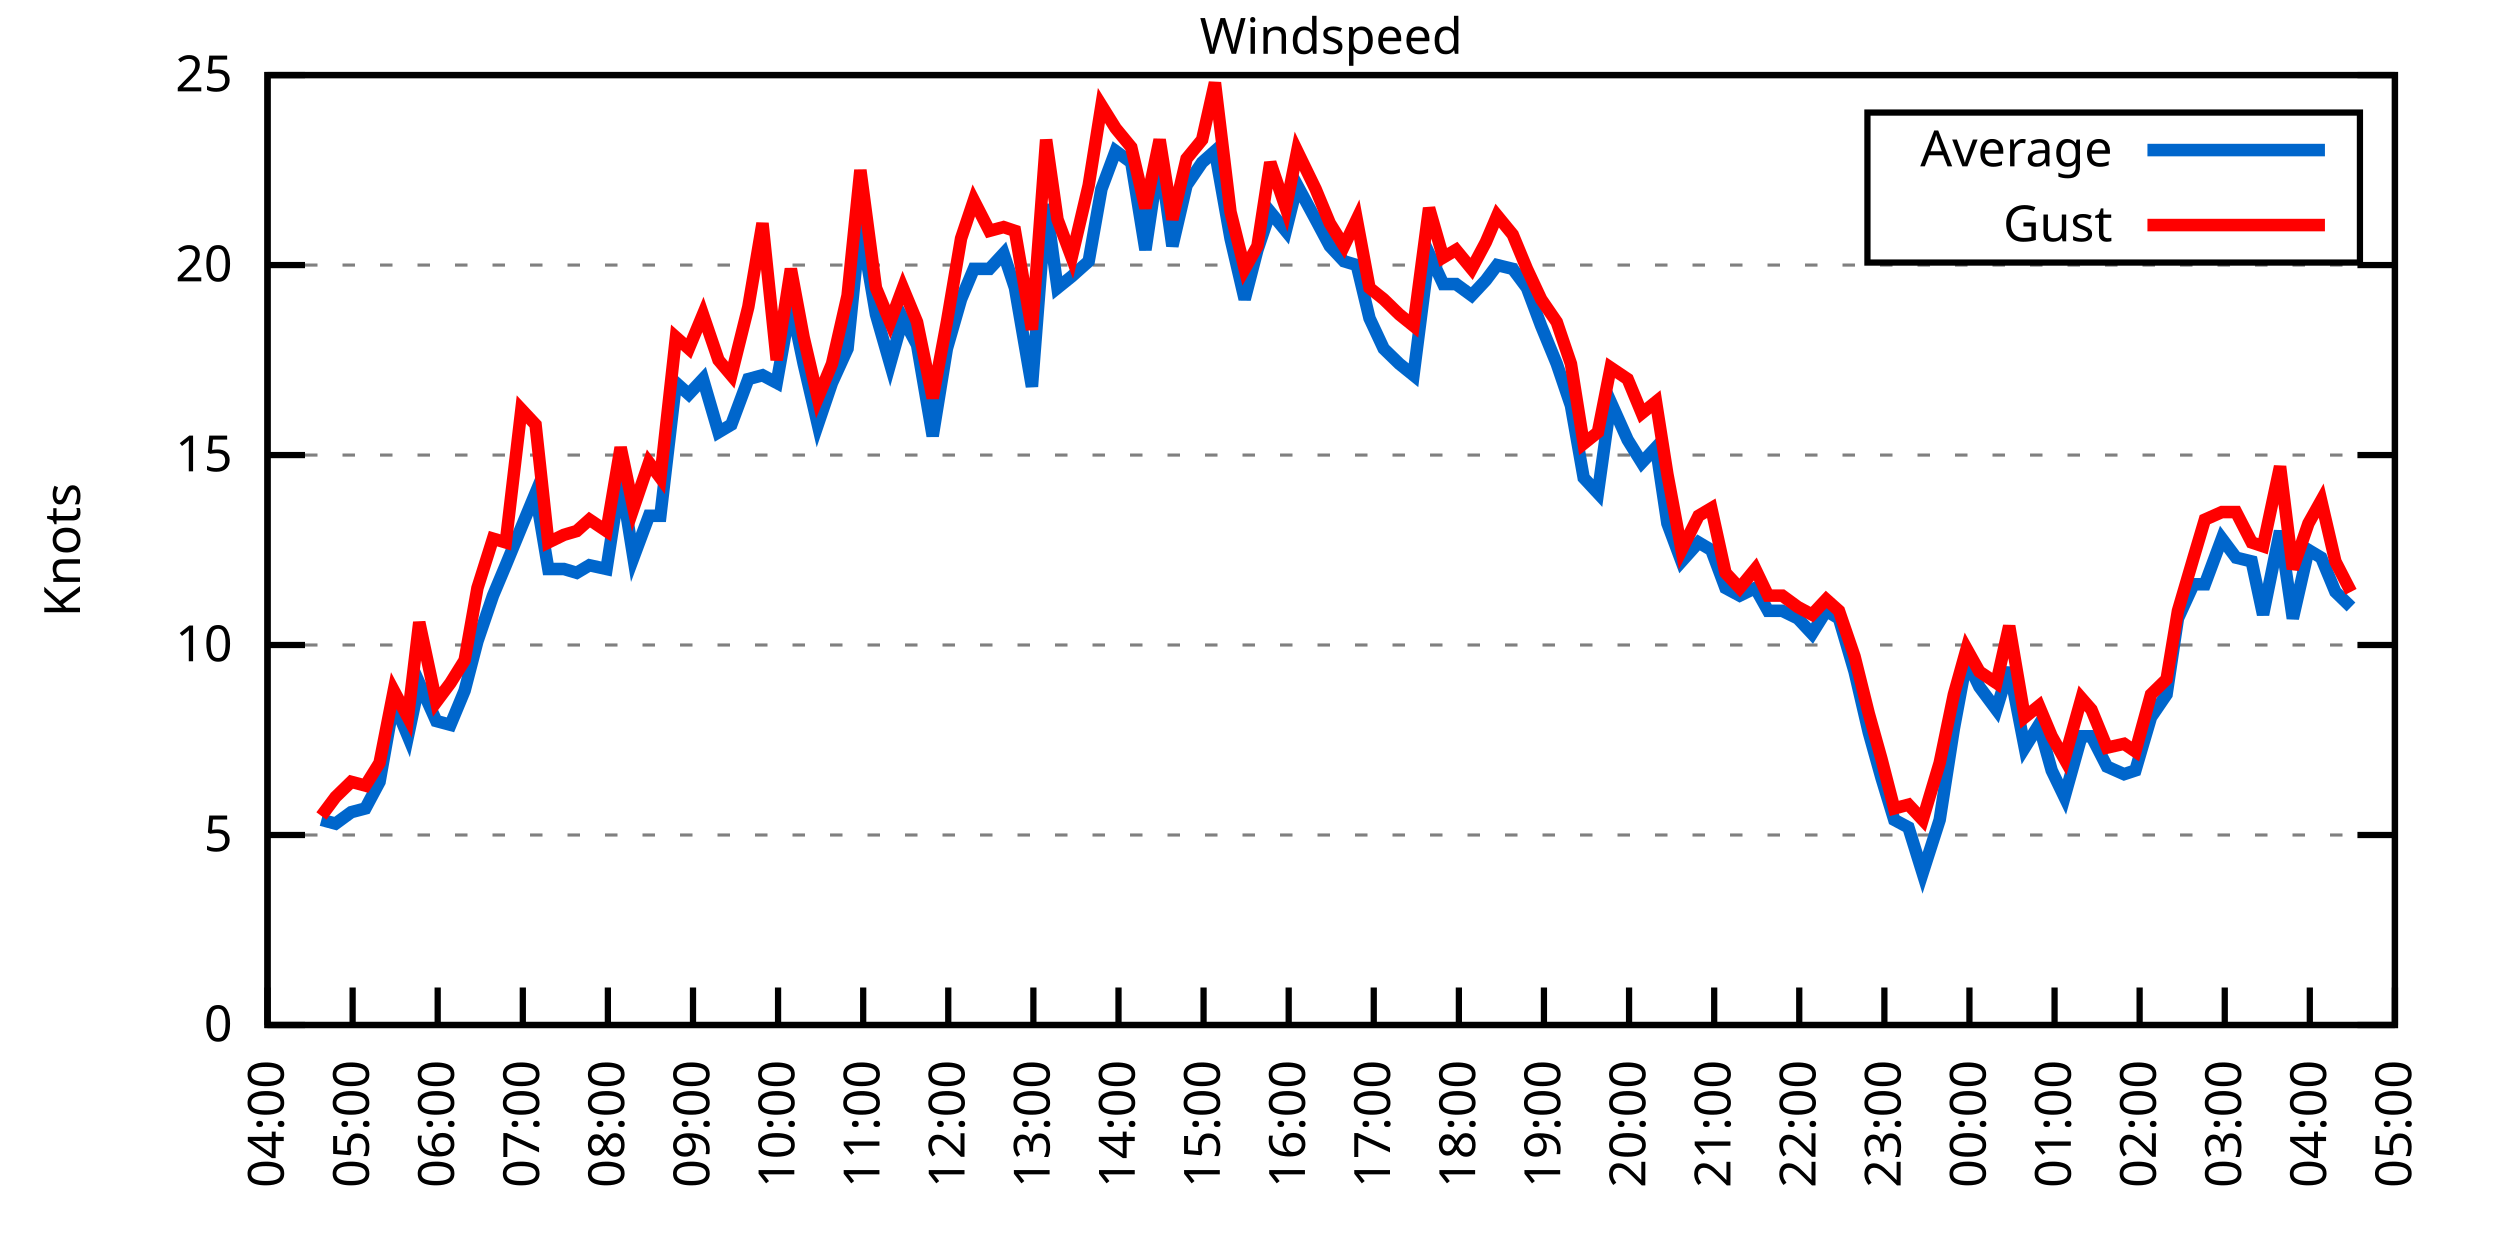
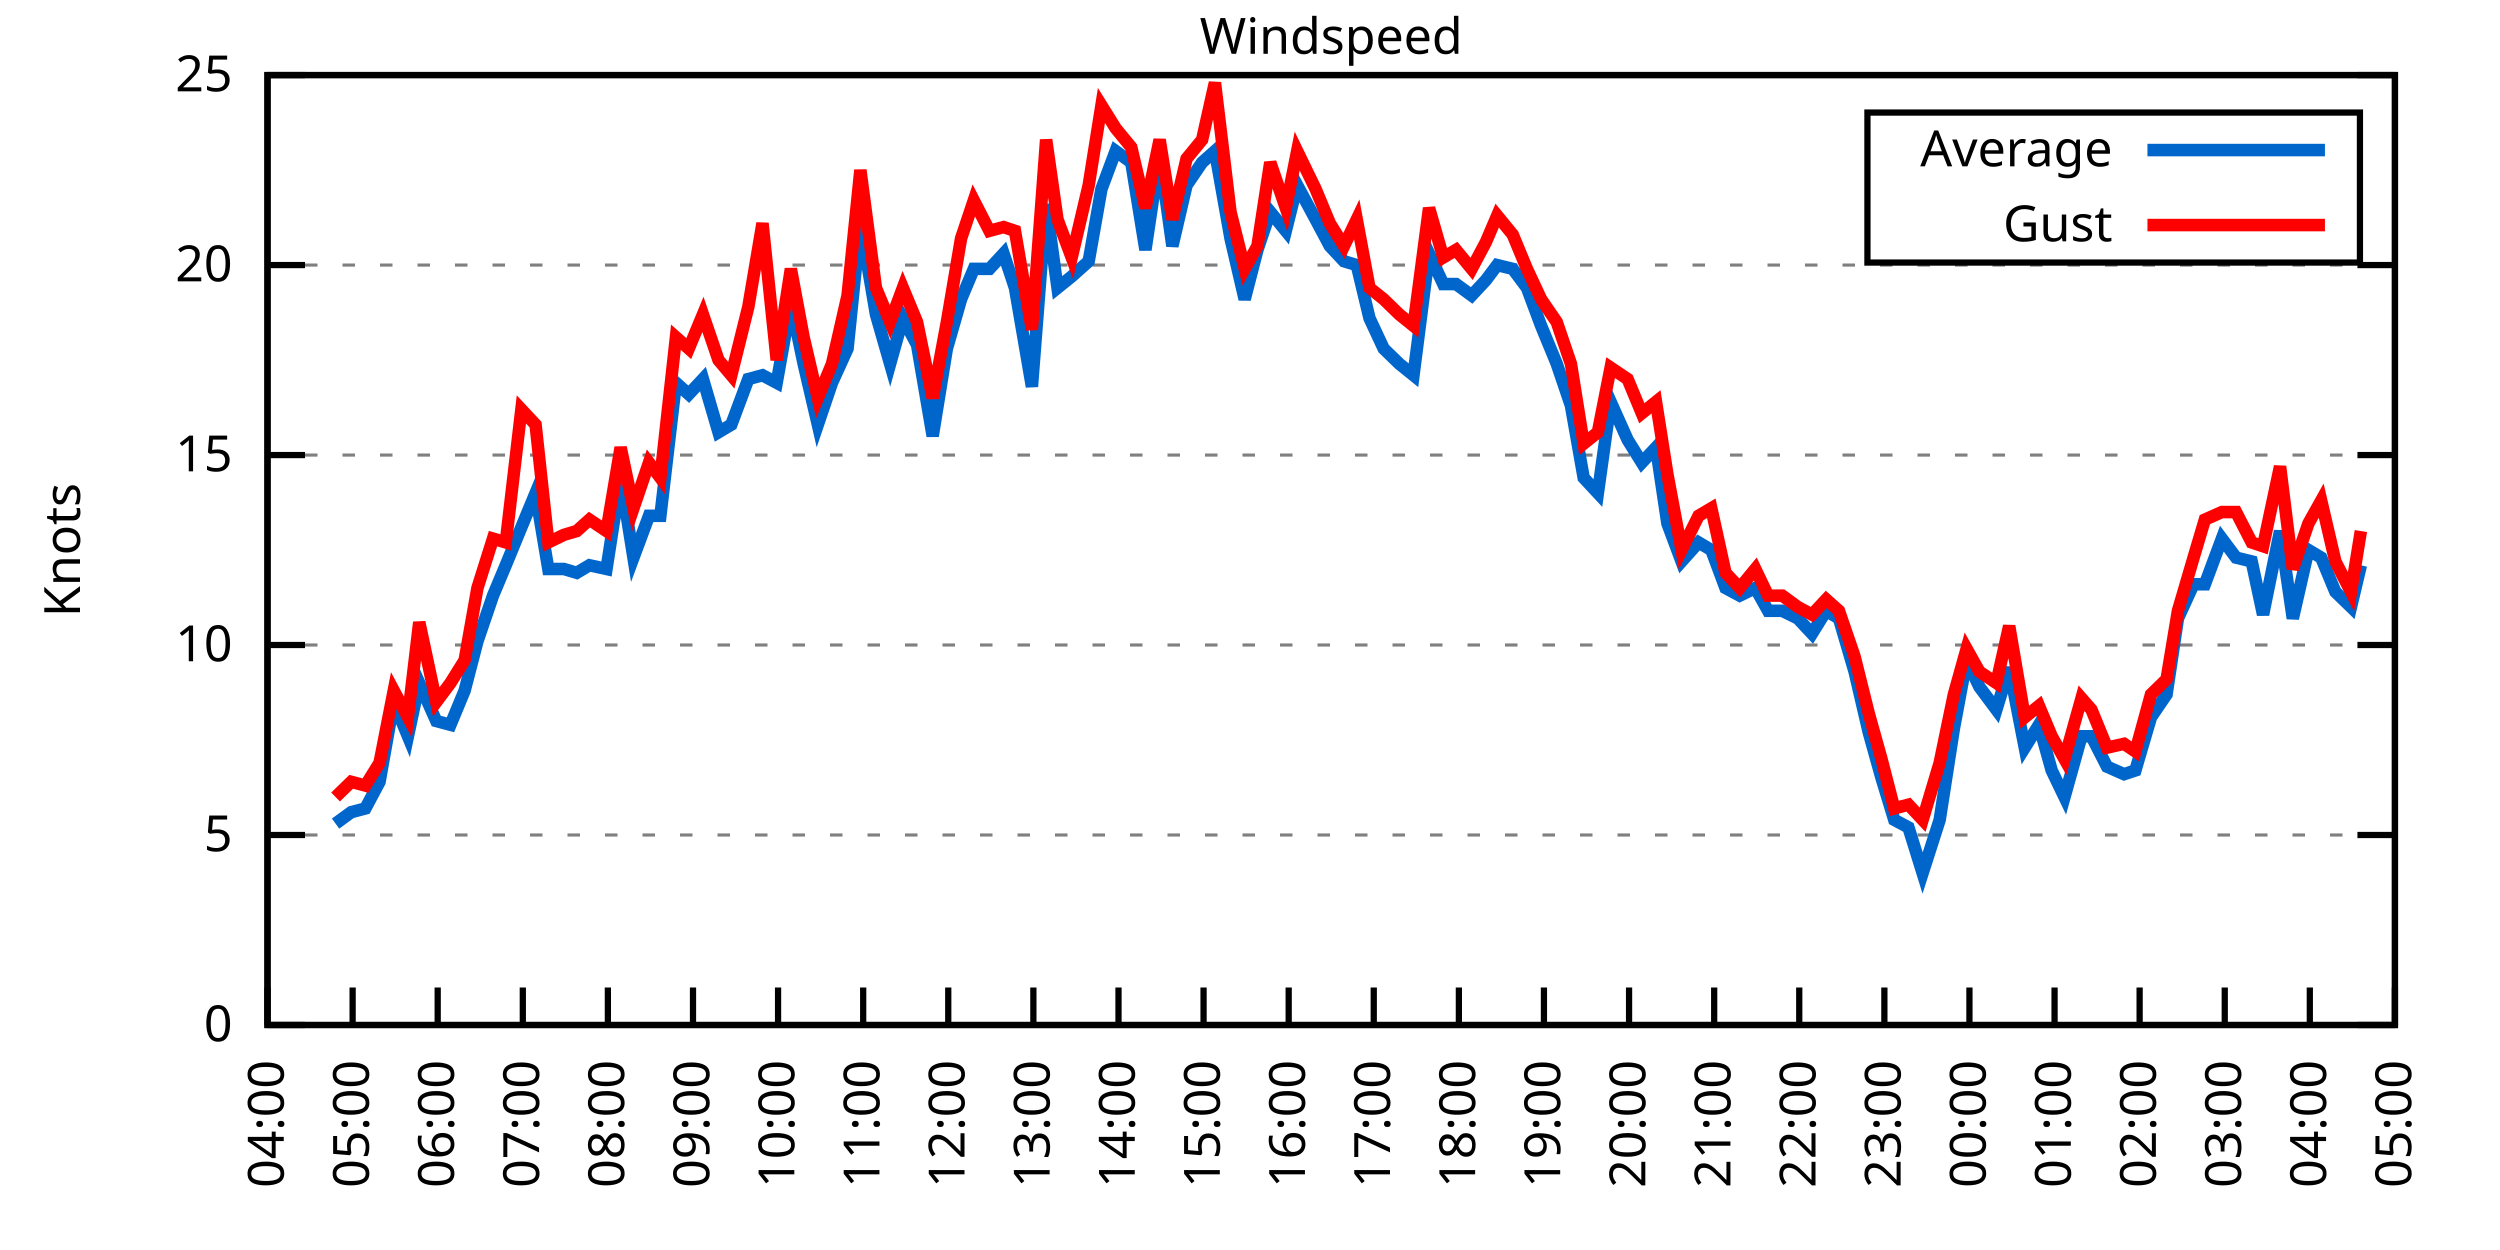
<svg xmlns="http://www.w3.org/2000/svg" xmlns:xlink="http://www.w3.org/1999/xlink" width="400" height="200" viewBox="0 0 400 200">
  <g id="gnuplot_canvas">
    <rect x="0" y="0" width="400" height="200" fill="none" />
    <defs>
      <circle id="gpDot" r="0.5" stroke-width="0.5" stroke="currentColor" />
      <path id="gpPt0" stroke-width="0.333" stroke="currentColor" d="M-1,0 h2 M0,-1 v2" />
      <path id="gpPt1" stroke-width="0.333" stroke="currentColor" d="M-1,-1 L1,1 M1,-1 L-1,1" />
      <path id="gpPt2" stroke-width="0.333" stroke="currentColor" d="M-1,0 L1,0 M0,-1 L0,1 M-1,-1 L1,1 M-1,1 L1,-1" />
      <rect id="gpPt3" stroke-width="0.333" stroke="currentColor" x="-1" y="-1" width="2" height="2" />
      <rect id="gpPt4" stroke-width="0.333" stroke="currentColor" fill="currentColor" x="-1" y="-1" width="2" height="2" />
      <circle id="gpPt5" stroke-width="0.333" stroke="currentColor" cx="0" cy="0" r="1" />
      <use xlink:href="#gpPt5" id="gpPt6" fill="currentColor" stroke="none" />
      <path id="gpPt7" stroke-width="0.333" stroke="currentColor" d="M0,-1.33 L-1.33,0.67 L1.33,0.67 z" />
      <use xlink:href="#gpPt7" id="gpPt8" fill="currentColor" stroke="none" />
      <use xlink:href="#gpPt7" id="gpPt9" stroke="currentColor" transform="rotate(180)" />
      <use xlink:href="#gpPt9" id="gpPt10" fill="currentColor" stroke="none" />
      <use xlink:href="#gpPt3" id="gpPt11" stroke="currentColor" transform="rotate(45)" />
      <use xlink:href="#gpPt11" id="gpPt12" fill="currentColor" stroke="none" />
      <path id="gpPt13" stroke-width="0.333" stroke="currentColor" d="M0,1.330 L1.265,0.411 L0.782,-1.067 L-0.782,-1.076 L-1.265,0.411 z" />
      <use xlink:href="#gpPt13" id="gpPt14" fill="currentColor" stroke="none" />
      <filter id="textbox" filterUnits="objectBoundingBox" x="0" y="0" height="1" width="1">
        <feFlood flood-color="white" flood-opacity="1" result="bgnd" />
        <feComposite in="SourceGraphic" in2="bgnd" operator="atop" />
      </filter>
      <filter id="greybox" filterUnits="objectBoundingBox" x="0" y="0" height="1" width="1">
        <feFlood flood-color="lightgrey" flood-opacity="1" result="grey" />
        <feComposite in="SourceGraphic" in2="grey" operator="atop" />
      </filter>
    </defs>
    <g fill="none" color="white" stroke="currentColor" stroke-width="1.00" stroke-linecap="butt" stroke-linejoin="miter">
</g>
    <g fill="none" color="black" stroke="currentColor" stroke-width="1.00" stroke-linecap="butt" stroke-linejoin="miter">
      <g stroke="none" shape-rendering="crispEdges">
        <polygon fill="rgb(255, 255, 255)" points="42.80,164.00 383.18,164.00 383.18,12.02 42.80,12.02 " />
      </g>
    </g>
    <g fill="none" color="black" stroke="currentColor" stroke-width="1.00" stroke-linecap="butt" stroke-linejoin="miter">
</g>
    <g fill="none" color="black" stroke="black" stroke-width="0.50" stroke-linecap="butt" stroke-linejoin="miter">
</g>
    <g fill="none" color="gray" stroke="currentColor" stroke-width="0.50" stroke-linecap="butt" stroke-linejoin="miter">
      <path stroke="gray" stroke-dasharray="2,4" class="gridline" d="M42.80,164.00 L383.19,164.00  " />
    </g>
    <g fill="none" color="gray" stroke="gray" stroke-width="1.00" stroke-linecap="butt" stroke-linejoin="miter">
</g>
    <g fill="none" color="black" stroke="currentColor" stroke-width="1.00" stroke-linecap="butt" stroke-linejoin="miter">
      <path stroke="black" d="M42.80,164.00 L48.80,164.00 M383.19,164.00 L377.19,164.00  " />
      <g transform="translate(37.20,166.60)" stroke="none" fill="black" font-family="Sans" font-size="8.00" text-anchor="end">
        <text>
          <tspan font-family="Sans"> 0</tspan>
        </text>
      </g>
    </g>
    <g fill="none" color="black" stroke="currentColor" stroke-width="1.00" stroke-linecap="butt" stroke-linejoin="miter">
</g>
    <g fill="none" color="black" stroke="black" stroke-width="0.50" stroke-linecap="butt" stroke-linejoin="miter">
</g>
    <g fill="none" color="gray" stroke="currentColor" stroke-width="0.50" stroke-linecap="butt" stroke-linejoin="miter">
      <path stroke="gray" stroke-dasharray="2,4" class="gridline" d="M42.80,133.60 L383.19,133.60  " />
    </g>
    <g fill="none" color="gray" stroke="gray" stroke-width="1.00" stroke-linecap="butt" stroke-linejoin="miter">
</g>
    <g fill="none" color="black" stroke="currentColor" stroke-width="1.00" stroke-linecap="butt" stroke-linejoin="miter">
      <path stroke="black" d="M42.80,133.60 L48.80,133.60 M383.19,133.60 L377.19,133.60  " />
      <g transform="translate(37.20,136.20)" stroke="none" fill="black" font-family="Sans" font-size="8.00" text-anchor="end">
        <text>
          <tspan font-family="Sans"> 5</tspan>
        </text>
      </g>
    </g>
    <g fill="none" color="black" stroke="currentColor" stroke-width="1.00" stroke-linecap="butt" stroke-linejoin="miter">
</g>
    <g fill="none" color="black" stroke="black" stroke-width="0.50" stroke-linecap="butt" stroke-linejoin="miter">
</g>
    <g fill="none" color="gray" stroke="currentColor" stroke-width="0.50" stroke-linecap="butt" stroke-linejoin="miter">
      <path stroke="gray" stroke-dasharray="2,4" class="gridline" d="M42.80,103.20 L383.19,103.20  " />
    </g>
    <g fill="none" color="gray" stroke="gray" stroke-width="1.00" stroke-linecap="butt" stroke-linejoin="miter">
</g>
    <g fill="none" color="black" stroke="currentColor" stroke-width="1.00" stroke-linecap="butt" stroke-linejoin="miter">
      <path stroke="black" d="M42.80,103.20 L48.80,103.20 M383.19,103.20 L377.19,103.20  " />
      <g transform="translate(37.20,105.80)" stroke="none" fill="black" font-family="Sans" font-size="8.00" text-anchor="end">
        <text>
          <tspan font-family="Sans"> 10</tspan>
        </text>
      </g>
    </g>
    <g fill="none" color="black" stroke="currentColor" stroke-width="1.00" stroke-linecap="butt" stroke-linejoin="miter">
</g>
    <g fill="none" color="black" stroke="black" stroke-width="0.50" stroke-linecap="butt" stroke-linejoin="miter">
</g>
    <g fill="none" color="gray" stroke="currentColor" stroke-width="0.50" stroke-linecap="butt" stroke-linejoin="miter">
      <path stroke="gray" stroke-dasharray="2,4" class="gridline" d="M42.80,72.81 L383.19,72.81  " />
    </g>
    <g fill="none" color="gray" stroke="gray" stroke-width="1.00" stroke-linecap="butt" stroke-linejoin="miter">
</g>
    <g fill="none" color="black" stroke="currentColor" stroke-width="1.00" stroke-linecap="butt" stroke-linejoin="miter">
      <path stroke="black" d="M42.80,72.81 L48.80,72.81 M383.19,72.81 L377.19,72.81  " />
      <g transform="translate(37.20,75.41)" stroke="none" fill="black" font-family="Sans" font-size="8.00" text-anchor="end">
        <text>
          <tspan font-family="Sans"> 15</tspan>
        </text>
      </g>
    </g>
    <g fill="none" color="black" stroke="currentColor" stroke-width="1.00" stroke-linecap="butt" stroke-linejoin="miter">
</g>
    <g fill="none" color="black" stroke="black" stroke-width="0.50" stroke-linecap="butt" stroke-linejoin="miter">
</g>
    <g fill="none" color="gray" stroke="currentColor" stroke-width="0.50" stroke-linecap="butt" stroke-linejoin="miter">
      <path stroke="gray" stroke-dasharray="2,4" class="gridline" d="M42.80,42.41 L383.19,42.41  " />
    </g>
    <g fill="none" color="gray" stroke="gray" stroke-width="1.00" stroke-linecap="butt" stroke-linejoin="miter">
</g>
    <g fill="none" color="black" stroke="currentColor" stroke-width="1.00" stroke-linecap="butt" stroke-linejoin="miter">
      <path stroke="black" d="M42.80,42.41 L48.80,42.41 M383.19,42.41 L377.19,42.41  " />
      <g transform="translate(37.20,45.01)" stroke="none" fill="black" font-family="Sans" font-size="8.00" text-anchor="end">
        <text>
          <tspan font-family="Sans"> 20</tspan>
        </text>
      </g>
    </g>
    <g fill="none" color="black" stroke="currentColor" stroke-width="1.00" stroke-linecap="butt" stroke-linejoin="miter">
</g>
    <g fill="none" color="black" stroke="black" stroke-width="0.50" stroke-linecap="butt" stroke-linejoin="miter">
</g>
    <g fill="none" color="gray" stroke="currentColor" stroke-width="0.50" stroke-linecap="butt" stroke-linejoin="miter">
      <path stroke="gray" stroke-dasharray="2,4" class="gridline" d="M42.80,12.01 L383.19,12.01  " />
    </g>
    <g fill="none" color="gray" stroke="gray" stroke-width="1.00" stroke-linecap="butt" stroke-linejoin="miter">
</g>
    <g fill="none" color="black" stroke="currentColor" stroke-width="1.00" stroke-linecap="butt" stroke-linejoin="miter">
      <path stroke="black" d="M42.80,12.01 L48.80,12.01 M383.19,12.01 L377.19,12.01  " />
      <g transform="translate(37.20,14.61)" stroke="none" fill="black" font-family="Sans" font-size="8.00" text-anchor="end">
        <text>
          <tspan font-family="Sans"> 25</tspan>
        </text>
      </g>
    </g>
    <g fill="none" color="black" stroke="currentColor" stroke-width="1.00" stroke-linecap="butt" stroke-linejoin="miter">
      <path stroke="black" d="M42.80,164.00 L42.80,158.00  " />
      <g transform="translate(45.40,169.60) rotate(270.00)" stroke="none" fill="black" font-family="Sans" font-size="8.00" text-anchor="end">
        <text>
          <tspan font-family="Sans">04:00</tspan>
        </text>
      </g>
    </g>
    <g fill="none" color="black" stroke="currentColor" stroke-width="1.00" stroke-linecap="butt" stroke-linejoin="miter">
      <path stroke="black" d="M56.42,164.00 L56.42,158.00  " />
      <g transform="translate(59.02,169.60) rotate(270.00)" stroke="none" fill="black" font-family="Sans" font-size="8.00" text-anchor="end">
        <text>
          <tspan font-family="Sans">05:00</tspan>
        </text>
      </g>
    </g>
    <g fill="none" color="black" stroke="currentColor" stroke-width="1.00" stroke-linecap="butt" stroke-linejoin="miter">
      <path stroke="black" d="M70.03,164.00 L70.03,158.00  " />
      <g transform="translate(72.63,169.60) rotate(270.00)" stroke="none" fill="black" font-family="Sans" font-size="8.00" text-anchor="end">
        <text>
          <tspan font-family="Sans">06:00</tspan>
        </text>
      </g>
    </g>
    <g fill="none" color="black" stroke="currentColor" stroke-width="1.00" stroke-linecap="butt" stroke-linejoin="miter">
      <path stroke="black" d="M83.65,164.00 L83.65,158.00  " />
      <g transform="translate(86.25,169.60) rotate(270.00)" stroke="none" fill="black" font-family="Sans" font-size="8.00" text-anchor="end">
        <text>
          <tspan font-family="Sans">07:00</tspan>
        </text>
      </g>
    </g>
    <g fill="none" color="black" stroke="currentColor" stroke-width="1.00" stroke-linecap="butt" stroke-linejoin="miter">
      <path stroke="black" d="M97.26,164.00 L97.26,158.00  " />
      <g transform="translate(99.86,169.60) rotate(270.00)" stroke="none" fill="black" font-family="Sans" font-size="8.00" text-anchor="end">
        <text>
          <tspan font-family="Sans">08:00</tspan>
        </text>
      </g>
    </g>
    <g fill="none" color="black" stroke="currentColor" stroke-width="1.00" stroke-linecap="butt" stroke-linejoin="miter">
      <path stroke="black" d="M110.88,164.00 L110.88,158.00  " />
      <g transform="translate(113.48,169.60) rotate(270.00)" stroke="none" fill="black" font-family="Sans" font-size="8.00" text-anchor="end">
        <text>
          <tspan font-family="Sans">09:00</tspan>
        </text>
      </g>
    </g>
    <g fill="none" color="black" stroke="currentColor" stroke-width="1.00" stroke-linecap="butt" stroke-linejoin="miter">
      <path stroke="black" d="M124.49,164.00 L124.49,158.00  " />
      <g transform="translate(127.09,169.60) rotate(270.00)" stroke="none" fill="black" font-family="Sans" font-size="8.00" text-anchor="end">
        <text>
          <tspan font-family="Sans">10:00</tspan>
        </text>
      </g>
    </g>
    <g fill="none" color="black" stroke="currentColor" stroke-width="1.00" stroke-linecap="butt" stroke-linejoin="miter">
      <path stroke="black" d="M138.11,164.00 L138.11,158.00  " />
      <g transform="translate(140.71,169.60) rotate(270.00)" stroke="none" fill="black" font-family="Sans" font-size="8.00" text-anchor="end">
        <text>
          <tspan font-family="Sans">11:00</tspan>
        </text>
      </g>
    </g>
    <g fill="none" color="black" stroke="currentColor" stroke-width="1.00" stroke-linecap="butt" stroke-linejoin="miter">
      <path stroke="black" d="M151.72,164.00 L151.72,158.00  " />
      <g transform="translate(154.32,169.60) rotate(270.00)" stroke="none" fill="black" font-family="Sans" font-size="8.00" text-anchor="end">
        <text>
          <tspan font-family="Sans">12:00</tspan>
        </text>
      </g>
    </g>
    <g fill="none" color="black" stroke="currentColor" stroke-width="1.00" stroke-linecap="butt" stroke-linejoin="miter">
      <path stroke="black" d="M165.34,164.00 L165.34,158.00  " />
      <g transform="translate(167.94,169.60) rotate(270.00)" stroke="none" fill="black" font-family="Sans" font-size="8.00" text-anchor="end">
        <text>
          <tspan font-family="Sans">13:00</tspan>
        </text>
      </g>
    </g>
    <g fill="none" color="black" stroke="currentColor" stroke-width="1.00" stroke-linecap="butt" stroke-linejoin="miter">
      <path stroke="black" d="M178.96,164.00 L178.96,158.00  " />
      <g transform="translate(181.56,169.60) rotate(270.00)" stroke="none" fill="black" font-family="Sans" font-size="8.00" text-anchor="end">
        <text>
          <tspan font-family="Sans">14:00</tspan>
        </text>
      </g>
    </g>
    <g fill="none" color="black" stroke="currentColor" stroke-width="1.00" stroke-linecap="butt" stroke-linejoin="miter">
      <path stroke="black" d="M192.57,164.00 L192.57,158.00  " />
      <g transform="translate(195.17,169.60) rotate(270.00)" stroke="none" fill="black" font-family="Sans" font-size="8.00" text-anchor="end">
        <text>
          <tspan font-family="Sans">15:00</tspan>
        </text>
      </g>
    </g>
    <g fill="none" color="black" stroke="currentColor" stroke-width="1.00" stroke-linecap="butt" stroke-linejoin="miter">
      <path stroke="black" d="M206.19,164.00 L206.19,158.00  " />
      <g transform="translate(208.79,169.60) rotate(270.00)" stroke="none" fill="black" font-family="Sans" font-size="8.00" text-anchor="end">
        <text>
          <tspan font-family="Sans">16:00</tspan>
        </text>
      </g>
    </g>
    <g fill="none" color="black" stroke="currentColor" stroke-width="1.00" stroke-linecap="butt" stroke-linejoin="miter">
      <path stroke="black" d="M219.80,164.00 L219.80,158.00  " />
      <g transform="translate(222.40,169.60) rotate(270.00)" stroke="none" fill="black" font-family="Sans" font-size="8.00" text-anchor="end">
        <text>
          <tspan font-family="Sans">17:00</tspan>
        </text>
      </g>
    </g>
    <g fill="none" color="black" stroke="currentColor" stroke-width="1.00" stroke-linecap="butt" stroke-linejoin="miter">
      <path stroke="black" d="M233.42,164.00 L233.42,158.00  " />
      <g transform="translate(236.02,169.60) rotate(270.00)" stroke="none" fill="black" font-family="Sans" font-size="8.00" text-anchor="end">
        <text>
          <tspan font-family="Sans">18:00</tspan>
        </text>
      </g>
    </g>
    <g fill="none" color="black" stroke="currentColor" stroke-width="1.00" stroke-linecap="butt" stroke-linejoin="miter">
      <path stroke="black" d="M247.03,164.00 L247.03,158.00  " />
      <g transform="translate(249.63,169.60) rotate(270.00)" stroke="none" fill="black" font-family="Sans" font-size="8.00" text-anchor="end">
        <text>
          <tspan font-family="Sans">19:00</tspan>
        </text>
      </g>
    </g>
    <g fill="none" color="black" stroke="currentColor" stroke-width="1.00" stroke-linecap="butt" stroke-linejoin="miter">
      <path stroke="black" d="M260.65,164.00 L260.65,158.00  " />
      <g transform="translate(263.25,169.60) rotate(270.00)" stroke="none" fill="black" font-family="Sans" font-size="8.00" text-anchor="end">
        <text>
          <tspan font-family="Sans">20:00</tspan>
        </text>
      </g>
    </g>
    <g fill="none" color="black" stroke="currentColor" stroke-width="1.00" stroke-linecap="butt" stroke-linejoin="miter">
      <path stroke="black" d="M274.27,164.00 L274.27,158.00  " />
      <g transform="translate(276.87,169.60) rotate(270.00)" stroke="none" fill="black" font-family="Sans" font-size="8.00" text-anchor="end">
        <text>
          <tspan font-family="Sans">21:00</tspan>
        </text>
      </g>
    </g>
    <g fill="none" color="black" stroke="currentColor" stroke-width="1.00" stroke-linecap="butt" stroke-linejoin="miter">
      <path stroke="black" d="M287.88,164.00 L287.88,158.00  " />
      <g transform="translate(290.48,169.60) rotate(270.00)" stroke="none" fill="black" font-family="Sans" font-size="8.00" text-anchor="end">
        <text>
          <tspan font-family="Sans">22:00</tspan>
        </text>
      </g>
    </g>
    <g fill="none" color="black" stroke="currentColor" stroke-width="1.00" stroke-linecap="butt" stroke-linejoin="miter">
      <path stroke="black" d="M301.50,164.00 L301.50,158.00  " />
      <g transform="translate(304.10,169.60) rotate(270.00)" stroke="none" fill="black" font-family="Sans" font-size="8.00" text-anchor="end">
        <text>
          <tspan font-family="Sans">23:00</tspan>
        </text>
      </g>
    </g>
    <g fill="none" color="black" stroke="currentColor" stroke-width="1.00" stroke-linecap="butt" stroke-linejoin="miter">
      <path stroke="black" d="M315.11,164.00 L315.11,158.00  " />
      <g transform="translate(317.71,169.60) rotate(270.00)" stroke="none" fill="black" font-family="Sans" font-size="8.00" text-anchor="end">
        <text>
          <tspan font-family="Sans">00:00</tspan>
        </text>
      </g>
    </g>
    <g fill="none" color="black" stroke="currentColor" stroke-width="1.00" stroke-linecap="butt" stroke-linejoin="miter">
      <path stroke="black" d="M328.73,164.00 L328.73,158.00  " />
      <g transform="translate(331.33,169.60) rotate(270.00)" stroke="none" fill="black" font-family="Sans" font-size="8.00" text-anchor="end">
        <text>
          <tspan font-family="Sans">01:00</tspan>
        </text>
      </g>
    </g>
    <g fill="none" color="black" stroke="currentColor" stroke-width="1.00" stroke-linecap="butt" stroke-linejoin="miter">
      <path stroke="black" d="M342.34,164.00 L342.34,158.00  " />
      <g transform="translate(344.94,169.60) rotate(270.00)" stroke="none" fill="black" font-family="Sans" font-size="8.00" text-anchor="end">
        <text>
          <tspan font-family="Sans">02:00</tspan>
        </text>
      </g>
    </g>
    <g fill="none" color="black" stroke="currentColor" stroke-width="1.00" stroke-linecap="butt" stroke-linejoin="miter">
      <path stroke="black" d="M355.96,164.00 L355.96,158.00  " />
      <g transform="translate(358.56,169.60) rotate(270.00)" stroke="none" fill="black" font-family="Sans" font-size="8.00" text-anchor="end">
        <text>
          <tspan font-family="Sans">03:00</tspan>
        </text>
      </g>
    </g>
    <g fill="none" color="black" stroke="currentColor" stroke-width="1.00" stroke-linecap="butt" stroke-linejoin="miter">
      <path stroke="black" d="M369.57,164.00 L369.57,158.00  " />
      <g transform="translate(372.17,169.60) rotate(270.00)" stroke="none" fill="black" font-family="Sans" font-size="8.00" text-anchor="end">
        <text>
          <tspan font-family="Sans">04:00</tspan>
        </text>
      </g>
    </g>
    <g fill="none" color="black" stroke="currentColor" stroke-width="1.00" stroke-linecap="butt" stroke-linejoin="miter">
      <path stroke="black" d="M383.19,164.00 L383.19,158.00  " />
      <g transform="translate(385.79,169.60) rotate(270.00)" stroke="none" fill="black" font-family="Sans" font-size="8.00" text-anchor="end">
        <text>
          <tspan font-family="Sans">05:00</tspan>
        </text>
      </g>
    </g>
    <g fill="none" color="black" stroke="currentColor" stroke-width="1.00" stroke-linecap="butt" stroke-linejoin="miter">
</g>
    <g fill="none" color="black" stroke="currentColor" stroke-width="1.00" stroke-linecap="butt" stroke-linejoin="miter">
      <path stroke="black" d="M42.80,12.01 L42.80,164.00 L383.19,164.00 L383.19,12.01 L42.80,12.01 Z  " />
    </g>
    <g fill="none" color="black" stroke="currentColor" stroke-width="1.00" stroke-linecap="butt" stroke-linejoin="miter">
</g>
    <g fill="none" color="black" stroke="currentColor" stroke-width="1.00" stroke-linecap="butt" stroke-linejoin="miter">
      <path stroke="black" d="M298.79,42.01 L298.79,18.01 L377.59,18.01 L377.59,42.01 L298.79,42.01 Z  " />
    </g>
    <g id="Windspeed_plot_1">
      <g fill="none" color="white" stroke="black" stroke-width="2.00" stroke-linecap="butt" stroke-linejoin="miter">
</g>
      <g fill="none" color="black" stroke="currentColor" stroke-width="2.00" stroke-linecap="butt" stroke-linejoin="miter">
        <g transform="translate(337.99,26.61)" stroke="none" fill="black" font-family="Sans" font-size="8.00" text-anchor="end">
          <text>
            <tspan font-family="Sans">Average</tspan>
          </text>
        </g>
      </g>
      <g fill="none" color="black" stroke="currentColor" stroke-width="2.00" stroke-linecap="butt" stroke-linejoin="miter">
-         <path stroke="rgb(  0, 102, 204)" d="M343.59,24.01 L371.99,24.01 M51.42,131.17 L53.69,131.78 L56.19,129.95 L58.46,129.35 L60.73,125.09 L63.00,112.32   L65.27,117.80 L67.08,109.28 L69.80,115.36 L72.07,115.97 L74.34,110.50 L76.39,102.60 L78.88,95.30 L80.92,90.44   L83.42,84.36 L85.69,78.89 L87.73,91.04 L90.23,91.04 L92.27,91.65 L94.31,90.44 L97.04,91.04 L99.30,76.45   L101.35,89.22 L103.84,82.53 L105.66,82.53 L108.15,61.25 L110.20,63.08 L112.47,60.65 L114.96,69.16 L117.01,67.94   L119.73,60.65 L122.00,60.04 L124.27,61.25 L126.54,48.49 L128.58,58.21 L130.85,67.94 L133.12,61.25 L135.61,55.78   L137.66,35.72 L140.15,50.31 L142.42,58.21 L144.46,50.92 L146.73,55.18 L149.23,69.77 L151.50,55.78 L153.77,47.88   L155.81,43.02 L158.31,43.02 L160.57,40.58 L162.39,46.06 L165.11,61.86 L167.38,32.68 L169.20,46.06 L171.47,44.23   L174.19,41.80 L176.23,30.25 L178.50,24.17 L181.00,25.99 L183.27,39.98 L185.54,24.78 L187.58,39.37 L189.85,29.64   L192.34,25.99 L194.39,24.17 L196.88,38.15 L199.15,47.88 L201.19,39.98 L203.24,33.90 L205.73,36.94 L207.55,29.64   L210.50,35.11 L212.77,39.37 L215.04,41.80 L217.08,42.41 L219.12,50.92 L221.39,55.78 L223.89,58.21 L226.16,60.04   L228.65,40.58 L230.92,45.45 L232.96,45.45 L235.46,47.27 L237.73,44.84 L239.55,42.41 L242.04,43.02 L244.31,46.06   L246.58,52.14 L249.08,58.21 L251.35,64.90 L253.39,76.45 L255.66,78.89 L257.70,64.29 L260.42,70.37 L262.69,74.02   L264.96,71.59 L266.78,83.75 L269.05,89.83 L271.77,86.79 L273.81,88.00 L276.08,94.08 L278.35,95.30 L280.85,94.08   L282.89,97.73 L285.16,97.73 L287.65,98.95 L289.92,101.38 L292.19,97.73 L294.23,98.95 L296.73,107.46 L299.00,117.19   L301.04,124.48 L303.08,131.17 L305.35,132.39 L307.62,139.68 L310.35,131.17 L312.62,116.58 L314.66,105.64 L316.70,109.89   L319.42,113.54 L321.47,106.85 L323.96,119.62 L326.23,115.97 L328.27,123.27 L330.32,127.52 L333.04,117.80 L334.63,117.80   L337.12,122.66 L339.85,123.87 L341.66,123.27 L344.16,114.76 L346.65,111.11 L348.47,98.95 L350.97,93.48 L352.78,93.48   L355.50,86.18 L357.77,89.22 L360.27,89.83 L362.09,98.34 L364.81,84.97 L366.85,98.95 L369.35,88.00 L371.39,89.22   L373.66,94.69 L376.16,97.12  " />
+         <path stroke="rgb(  0, 102, 204)" d="M343.59,24.01 L371.99,24.01 M53.69,131.78 L56.19,129.95 L58.46,129.35 L60.73,125.09 L63.00,112.32 L65.27,117.80   L67.08,109.28 L69.80,115.36 L72.07,115.97 L74.34,110.50 L76.39,102.60 L78.88,95.30 L80.92,90.44 L83.42,84.36   L85.69,78.89 L87.73,91.04 L90.23,91.04 L92.27,91.65 L94.31,90.44 L97.04,91.04 L99.30,76.45 L101.35,89.22   L103.84,82.53 L105.66,82.53 L108.15,61.25 L110.20,63.08 L112.47,60.65 L114.96,69.16 L117.01,67.94 L119.73,60.65   L122.00,60.04 L124.27,61.25 L126.54,48.49 L128.58,58.21 L130.85,67.94 L133.12,61.25 L135.61,55.78 L137.66,35.72   L140.15,50.31 L142.42,58.21 L144.46,50.92 L146.73,55.18 L149.23,69.77 L151.50,55.78 L153.77,47.88 L155.81,43.02   L158.31,43.02 L160.57,40.58 L162.39,46.06 L165.11,61.86 L167.38,32.68 L169.20,46.06 L171.47,44.23 L174.19,41.80   L176.23,30.25 L178.50,24.17 L181.00,25.99 L183.27,39.98 L185.54,24.78 L187.58,39.37 L189.85,29.64 L192.34,25.99   L194.39,24.17 L196.88,38.15 L199.15,47.88 L201.19,39.98 L203.24,33.90 L205.73,36.94 L207.55,29.64 L210.50,35.11   L212.77,39.37 L215.04,41.80 L217.08,42.41 L219.12,50.92 L221.39,55.78 L223.89,58.21 L226.16,60.04 L228.65,40.58   L230.92,45.45 L232.96,45.45 L235.46,47.27 L237.73,44.84 L239.55,42.41 L242.04,43.02 L244.31,46.06 L246.58,52.14   L249.08,58.21 L251.35,64.90 L253.39,76.45 L255.66,78.89 L257.70,64.29 L260.42,70.37 L262.69,74.02 L264.96,71.59   L266.78,83.75 L269.05,89.83 L271.77,86.79 L273.81,88.00 L276.08,94.08 L278.35,95.30 L280.85,94.08 L282.89,97.73   L285.16,97.73 L287.65,98.95 L289.92,101.38 L292.19,97.73 L294.23,98.95 L296.73,107.46 L299.00,117.19 L301.04,124.48   L303.08,131.17 L305.35,132.39 L307.62,139.68 L310.35,131.17 L312.62,116.58 L314.66,105.64 L316.70,109.89 L319.42,113.54   L321.47,106.85 L323.96,119.62 L326.23,115.97 L328.27,123.27 L330.32,127.52 L333.04,117.80 L334.63,117.80 L337.12,122.66   L339.85,123.87 L341.66,123.27 L344.16,114.76 L346.65,111.11 L348.47,98.95 L350.97,93.48 L352.78,93.48 L355.50,86.18   L357.77,89.22 L360.27,89.83 L362.09,98.34 L364.81,84.97 L366.85,98.95 L369.35,88.00 L371.39,89.22 L373.66,94.69   L376.16,97.12 L377.74,90.44  " />
      </g>
    </g>
    <g id="Windspeed_plot_2">
      <g fill="none" color="black" stroke="currentColor" stroke-width="2.00" stroke-linecap="butt" stroke-linejoin="miter">
        <g transform="translate(337.99,38.61)" stroke="none" fill="black" font-family="Sans" font-size="8.00" text-anchor="end">
          <text>
            <tspan font-family="Sans">Gust</tspan>
          </text>
        </g>
      </g>
      <g fill="none" color="black" stroke="currentColor" stroke-width="2.00" stroke-linecap="butt" stroke-linejoin="miter">
-         <path stroke="rgb(255,   0,   0)" d="M343.59,36.01 L371.99,36.01 M51.42,130.56 L53.69,127.52 L56.19,125.09 L58.46,125.70 L60.73,122.05 L63.00,110.50   L65.27,114.76 L67.08,99.56 L69.80,112.32 L72.07,109.28 L74.34,105.64 L76.39,94.08 L78.88,86.18 L80.92,86.79   L83.42,65.51 L85.69,67.94 L87.73,86.79 L90.23,85.57 L92.27,84.97 L94.31,83.14 L97.04,84.97 L99.30,71.59   L101.35,81.32 L103.84,74.02 L105.66,76.45 L108.15,53.96 L110.20,55.78 L112.47,50.31 L114.96,57.61 L117.01,60.04   L119.73,49.10 L122.00,35.72 L124.27,57.61 L126.54,43.02 L128.58,53.96 L130.85,63.69 L133.12,58.21 L135.61,47.27   L137.66,27.21 L140.15,46.06 L142.42,51.53 L144.46,46.06 L146.73,51.53 L149.23,63.69 L151.50,51.53 L153.77,38.15   L155.81,32.07 L158.31,36.94 L160.57,36.33 L162.39,36.94 L165.11,52.74 L167.38,22.35 L169.20,35.11 L171.47,41.19   L174.19,29.64 L176.23,16.87 L178.50,20.52 L181.00,23.56 L183.27,33.29 L185.54,22.35 L187.58,35.11 L189.85,25.39   L192.34,22.35 L194.39,13.23 L196.88,33.90 L199.15,43.02 L201.19,39.37 L203.24,25.99 L205.73,33.29 L207.55,24.17   L210.50,30.25 L212.77,35.72 L215.04,39.37 L217.08,35.11 L219.12,46.06 L221.39,47.88 L223.89,50.31 L226.16,52.14   L228.65,33.29 L230.92,41.19 L232.96,39.98 L235.46,43.02 L237.73,38.76 L239.55,34.50 L242.04,37.54 L244.31,43.02   L246.58,47.88 L249.08,51.53 L251.35,58.21 L253.39,70.98 L255.66,69.16 L257.70,58.82 L260.42,60.65 L262.69,66.12   L264.96,64.29 L266.78,75.85 L269.05,88.00 L271.77,82.53 L273.81,81.32 L276.08,91.65 L278.35,94.08 L280.85,91.04   L282.89,95.30 L285.16,95.30 L287.65,97.12 L289.92,98.34 L292.19,95.91 L294.23,97.73 L296.73,105.03 L299.00,114.15   L301.04,121.44 L303.08,129.35 L305.35,128.74 L307.62,131.17 L310.35,122.05 L312.62,111.11 L314.66,103.81 L316.70,107.46   L319.42,109.28 L321.47,100.16 L323.96,114.76 L326.23,112.93 L328.27,117.80 L330.32,121.44 L333.04,111.72 L334.63,113.54   L337.12,119.62 L339.85,119.01 L341.66,120.23 L344.16,111.11 L346.65,108.68 L348.47,97.73 L350.97,89.22 L352.78,83.14   L355.50,81.93 L357.77,81.93 L360.27,86.79 L362.09,87.40 L364.81,74.63 L366.85,91.04 L369.35,83.75 L371.39,80.10   L373.66,89.83 L376.16,94.69  " />
+         <path stroke="rgb(255,   0,   0)" d="M343.59,36.01 L371.99,36.01 M53.69,127.52 L56.19,125.09 L58.46,125.70 L60.73,122.05 L63.00,110.50 L65.27,114.76   L67.08,99.56 L69.80,112.32 L72.07,109.28 L74.34,105.64 L76.39,94.08 L78.88,86.18 L80.92,86.79 L83.42,65.51   L85.69,67.94 L87.73,86.79 L90.23,85.57 L92.27,84.97 L94.31,83.14 L97.04,84.97 L99.30,71.59 L101.35,81.32   L103.84,74.02 L105.66,76.45 L108.15,53.96 L110.20,55.78 L112.47,50.31 L114.96,57.61 L117.01,60.04 L119.73,49.10   L122.00,35.72 L124.27,57.61 L126.54,43.02 L128.58,53.96 L130.85,63.69 L133.12,58.21 L135.61,47.27 L137.66,27.21   L140.15,46.06 L142.42,51.53 L144.46,46.06 L146.73,51.53 L149.23,63.69 L151.50,51.53 L153.77,38.15 L155.81,32.07   L158.31,36.94 L160.57,36.33 L162.39,36.94 L165.11,52.74 L167.38,22.35 L169.20,35.11 L171.47,41.19 L174.19,29.64   L176.23,16.87 L178.50,20.52 L181.00,23.56 L183.27,33.29 L185.54,22.35 L187.58,35.11 L189.85,25.39 L192.34,22.35   L194.39,13.23 L196.88,33.90 L199.15,43.02 L201.19,39.37 L203.24,25.99 L205.73,33.29 L207.55,24.17 L210.50,30.25   L212.77,35.72 L215.04,39.37 L217.08,35.11 L219.12,46.06 L221.39,47.88 L223.89,50.31 L226.16,52.14 L228.65,33.29   L230.92,41.19 L232.96,39.98 L235.46,43.02 L237.73,38.76 L239.55,34.50 L242.04,37.54 L244.31,43.02 L246.58,47.88   L249.08,51.53 L251.35,58.21 L253.39,70.98 L255.66,69.16 L257.70,58.82 L260.42,60.65 L262.69,66.12 L264.96,64.29   L266.78,75.85 L269.05,88.00 L271.77,82.53 L273.81,81.32 L276.08,91.65 L278.35,94.08 L280.85,91.04 L282.89,95.30   L285.16,95.30 L287.65,97.12 L289.92,98.34 L292.19,95.91 L294.23,97.73 L296.73,105.03 L299.00,114.15 L301.04,121.44   L303.08,129.35 L305.35,128.74 L307.62,131.17 L310.35,122.05 L312.62,111.11 L314.66,103.81 L316.70,107.46 L319.42,109.28   L321.47,100.16 L323.96,114.76 L326.23,112.93 L328.27,117.80 L330.32,121.44 L333.04,111.72 L334.63,113.54 L337.12,119.62   L339.85,119.01 L341.66,120.23 L344.16,111.11 L346.65,108.68 L348.47,97.73 L350.97,89.22 L352.78,83.14 L355.50,81.93   L357.77,81.93 L360.27,86.79 L362.09,87.40 L364.81,74.63 L366.85,91.04 L369.35,83.75 L371.39,80.10 L373.66,89.83   L376.16,94.69 L377.74,84.97  " />
      </g>
    </g>
    <g fill="none" color="black" stroke="currentColor" stroke-width="2.00" stroke-linecap="butt" stroke-linejoin="miter">
</g>
    <g fill="none" color="black" stroke="black" stroke-width="1.00" stroke-linecap="butt" stroke-linejoin="miter">
</g>
    <g fill="none" color="black" stroke="currentColor" stroke-width="1.00" stroke-linecap="butt" stroke-linejoin="miter">
      <path stroke="black" d="M42.80,12.01 L42.80,164.00 L383.19,164.00 L383.19,12.01 L42.80,12.01 Z  " />
      <g transform="translate(12.80,88.01) rotate(270.00)" stroke="none" fill="black" font-family="Sans" font-size="8.00" text-anchor="middle">
        <text>
          <tspan font-family="Sans">Knots</tspan>
        </text>
      </g>
    </g>
    <g fill="none" color="black" stroke="currentColor" stroke-width="1.00" stroke-linecap="butt" stroke-linejoin="miter">
</g>
    <g fill="none" color="black" stroke="currentColor" stroke-width="1.00" stroke-linecap="butt" stroke-linejoin="miter">
      <g transform="translate(212.99,8.61)" stroke="none" fill="black" font-family="Sans" font-size="8.00" text-anchor="middle">
        <text>
          <tspan font-family="Sans">Windspeed</tspan>
        </text>
      </g>
    </g>
    <g fill="none" color="black" stroke="currentColor" stroke-width="1.00" stroke-linecap="butt" stroke-linejoin="miter">
</g>
  </g>
</svg>
